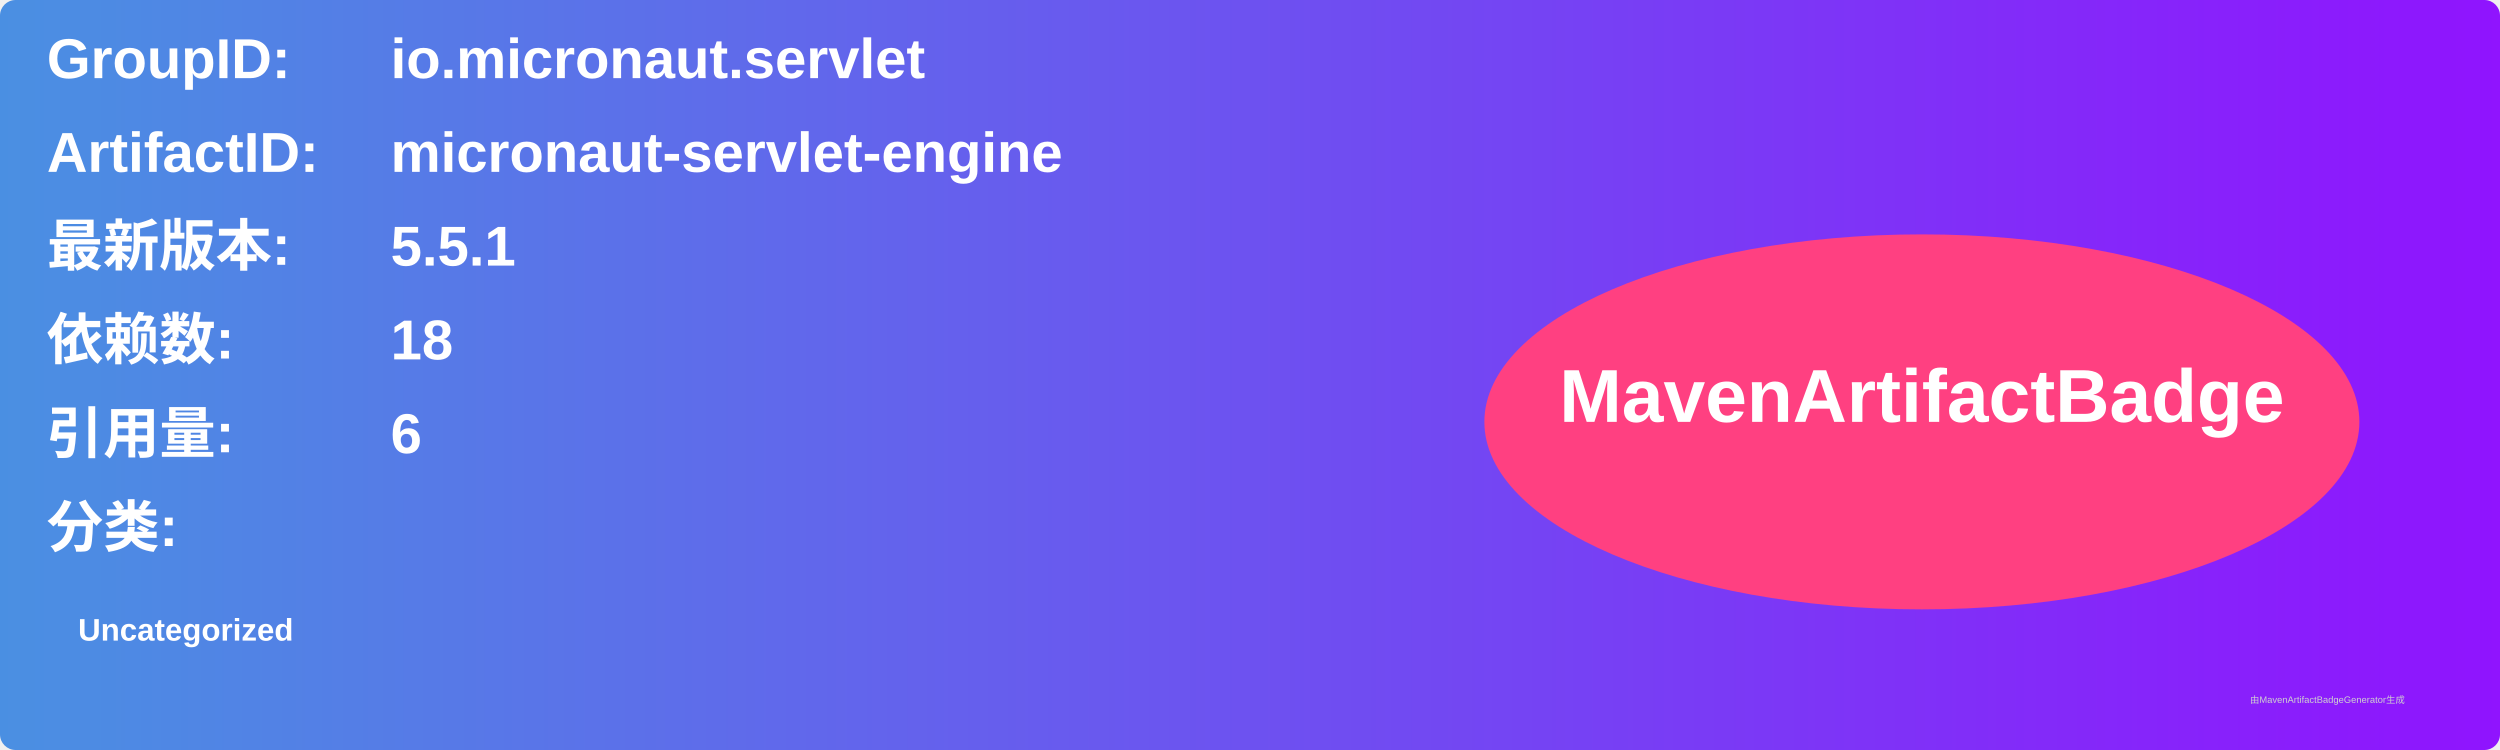
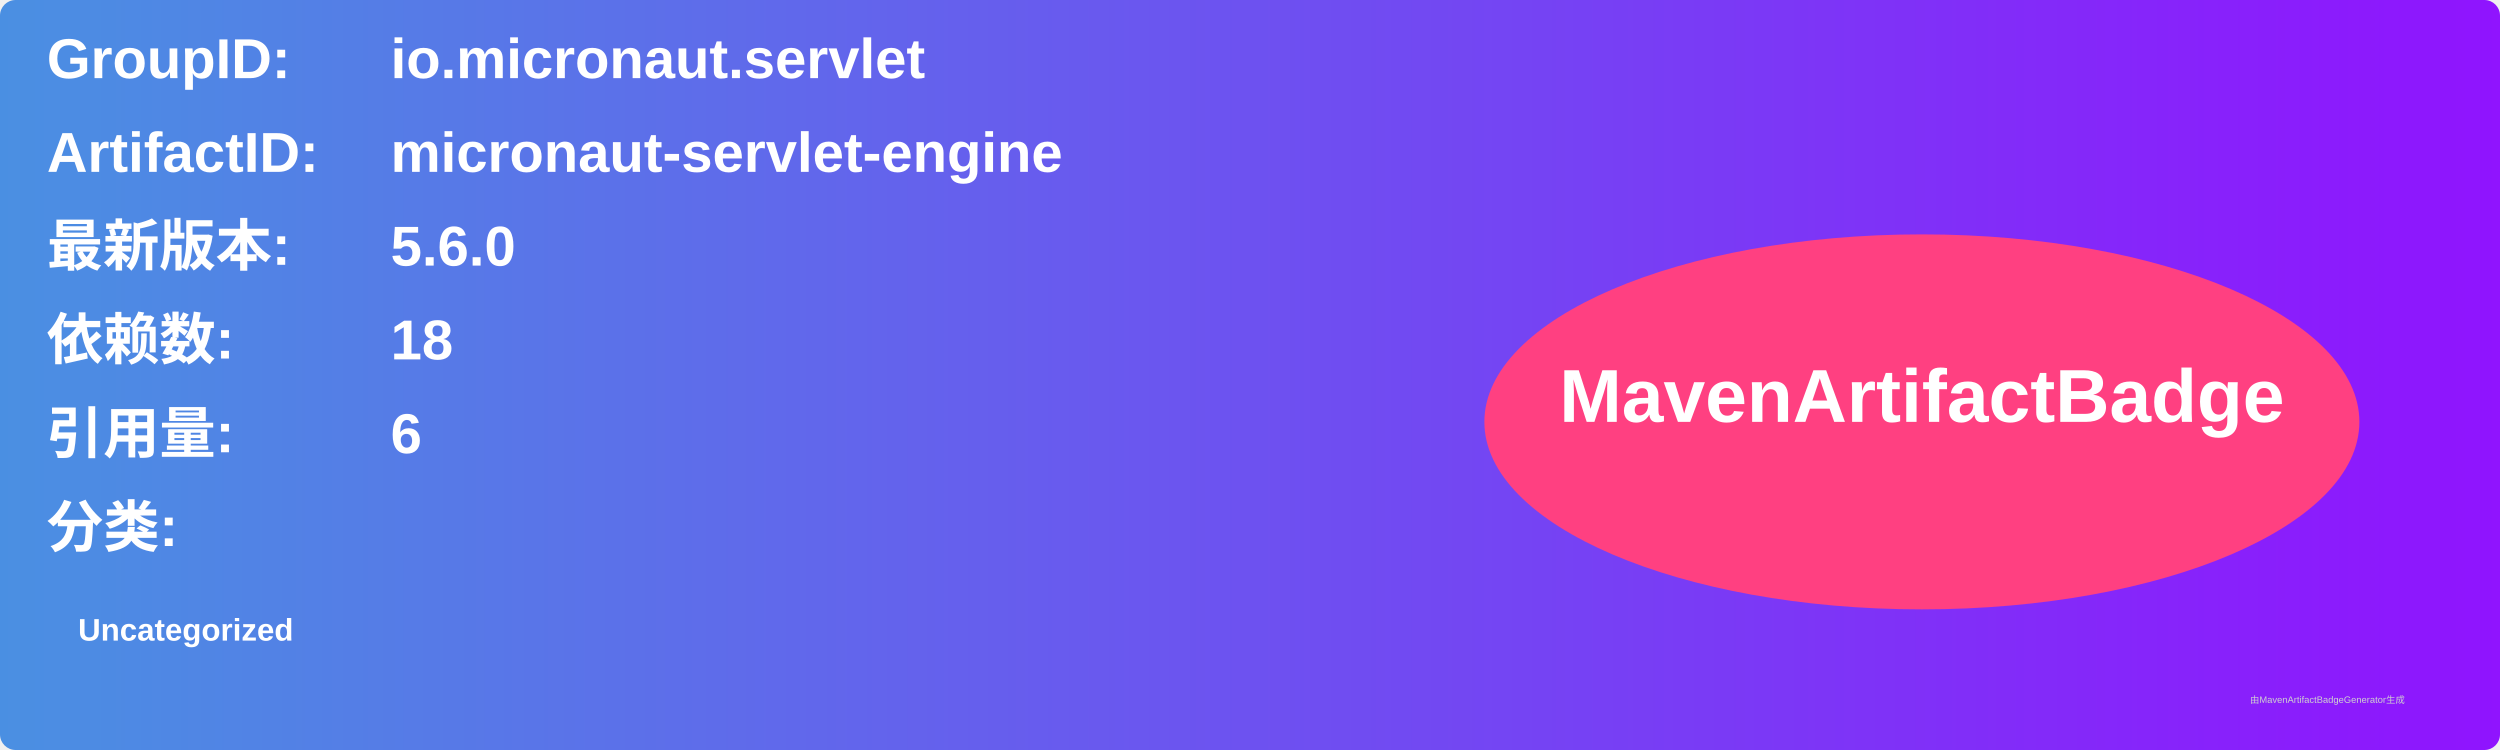
<svg xmlns="http://www.w3.org/2000/svg" width="800" height="240" viewBox="0 0 800 240">
  <linearGradient id="grad" x1="0%" y1="0%" x2="100%" y2="0%">
    <stop offset="0%" stop-color="#4a90e2" />
    <stop offset="100%" stop-color="#9013fe" />
  </linearGradient>
  <rect width="100%" height="100%" rx="5" ry="5" fill="url(#grad)" />
  <g transform="translate(15, 15)">
    <text x="0" y="10" font-family="Arial" font-size="18" fill="white" font-weight="bold" width="260">GroupID:</text>
    <text x="110" y="10" font-family="Arial" font-size="18" fill="white" font-weight="bold" width="460">io.micronaut.servlet</text>
    <text x="0" y="40" font-family="Arial" font-size="18" fill="white" font-weight="bold" width="260">ArtifactID:</text>
    <text x="110" y="40" font-family="Arial" font-size="18" fill="white" font-weight="bold" width="460">micronaut-servlet-engine</text>
    <text x="0" y="70" font-family="Arial" font-size="18" fill="white" font-weight="bold">最新版本:</text>
    <text x="110" y="70" font-family="Arial" font-size="18" fill="white" font-weight="bold">
-       <tspan font-weight="bold">5.5.1</tspan>
+       <tspan font-weight="bold">5.6.0</tspan>
    </text>
    <text x="0" y="100" font-family="Arial" font-size="18" fill="white" font-weight="bold">依赖数: </text>
    <text x="110" y="100" font-family="Arial" font-size="18" fill="white">
      <tspan font-weight="bold">18</tspan>
    </text>
    <text x="0" y="130" font-family="Arial" font-size="18" fill="white" font-weight="bold">引用量: </text>
    <text x="110" y="130" font-family="Arial" font-size="18" fill="white">
      <tspan font-weight="bold">6</tspan>
    </text>
    <text x="0" y="160" font-family="Arial" font-size="18" fill="white" font-weight="bold">分类:</text>
    <text x="10" y="190" font-family="Arial" font-size="10" fill="white">
      <tspan font-weight="bold">Uncategorized</tspan>
    </text>
    <ellipse cx="600" cy="120" rx="140" ry="60" fill="#ff4081" />
    <text x="600" y="120" text-anchor="middle" font-family="Arial" font-size="24" fill="white" font-weight="bold">MavenArtifactBadge</text>
  </g>
  <text x="720" y="225" font-family="Arial" font-size="3" fill="#d0d0d0">由MavenArtifactBadgeGenerator生成</text>
</svg>
